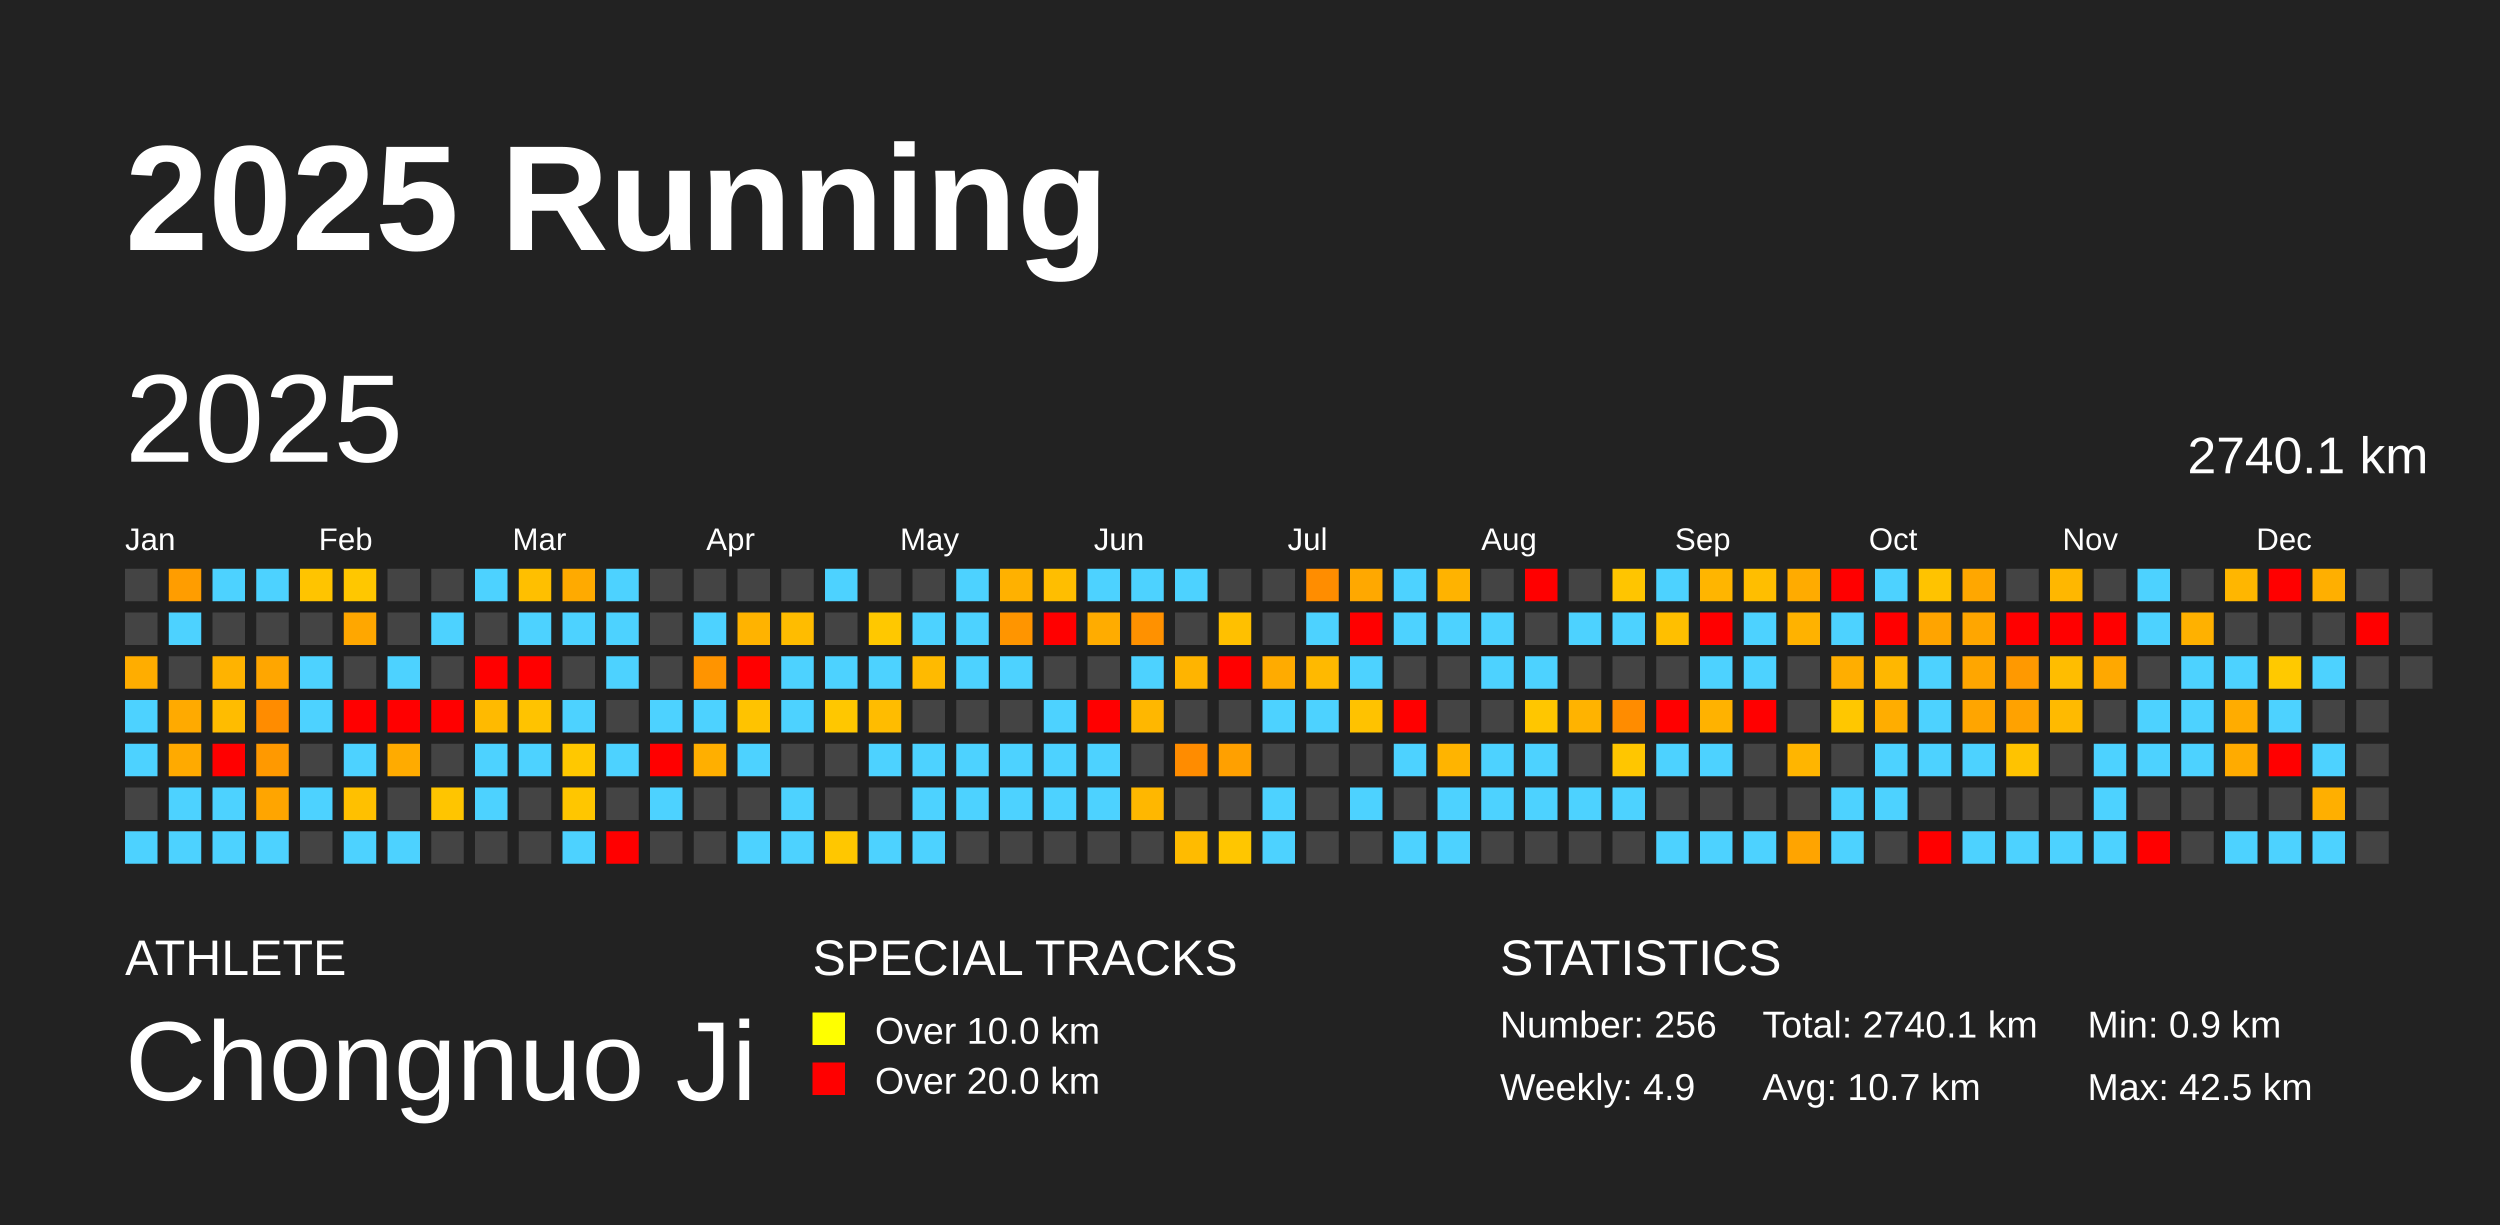
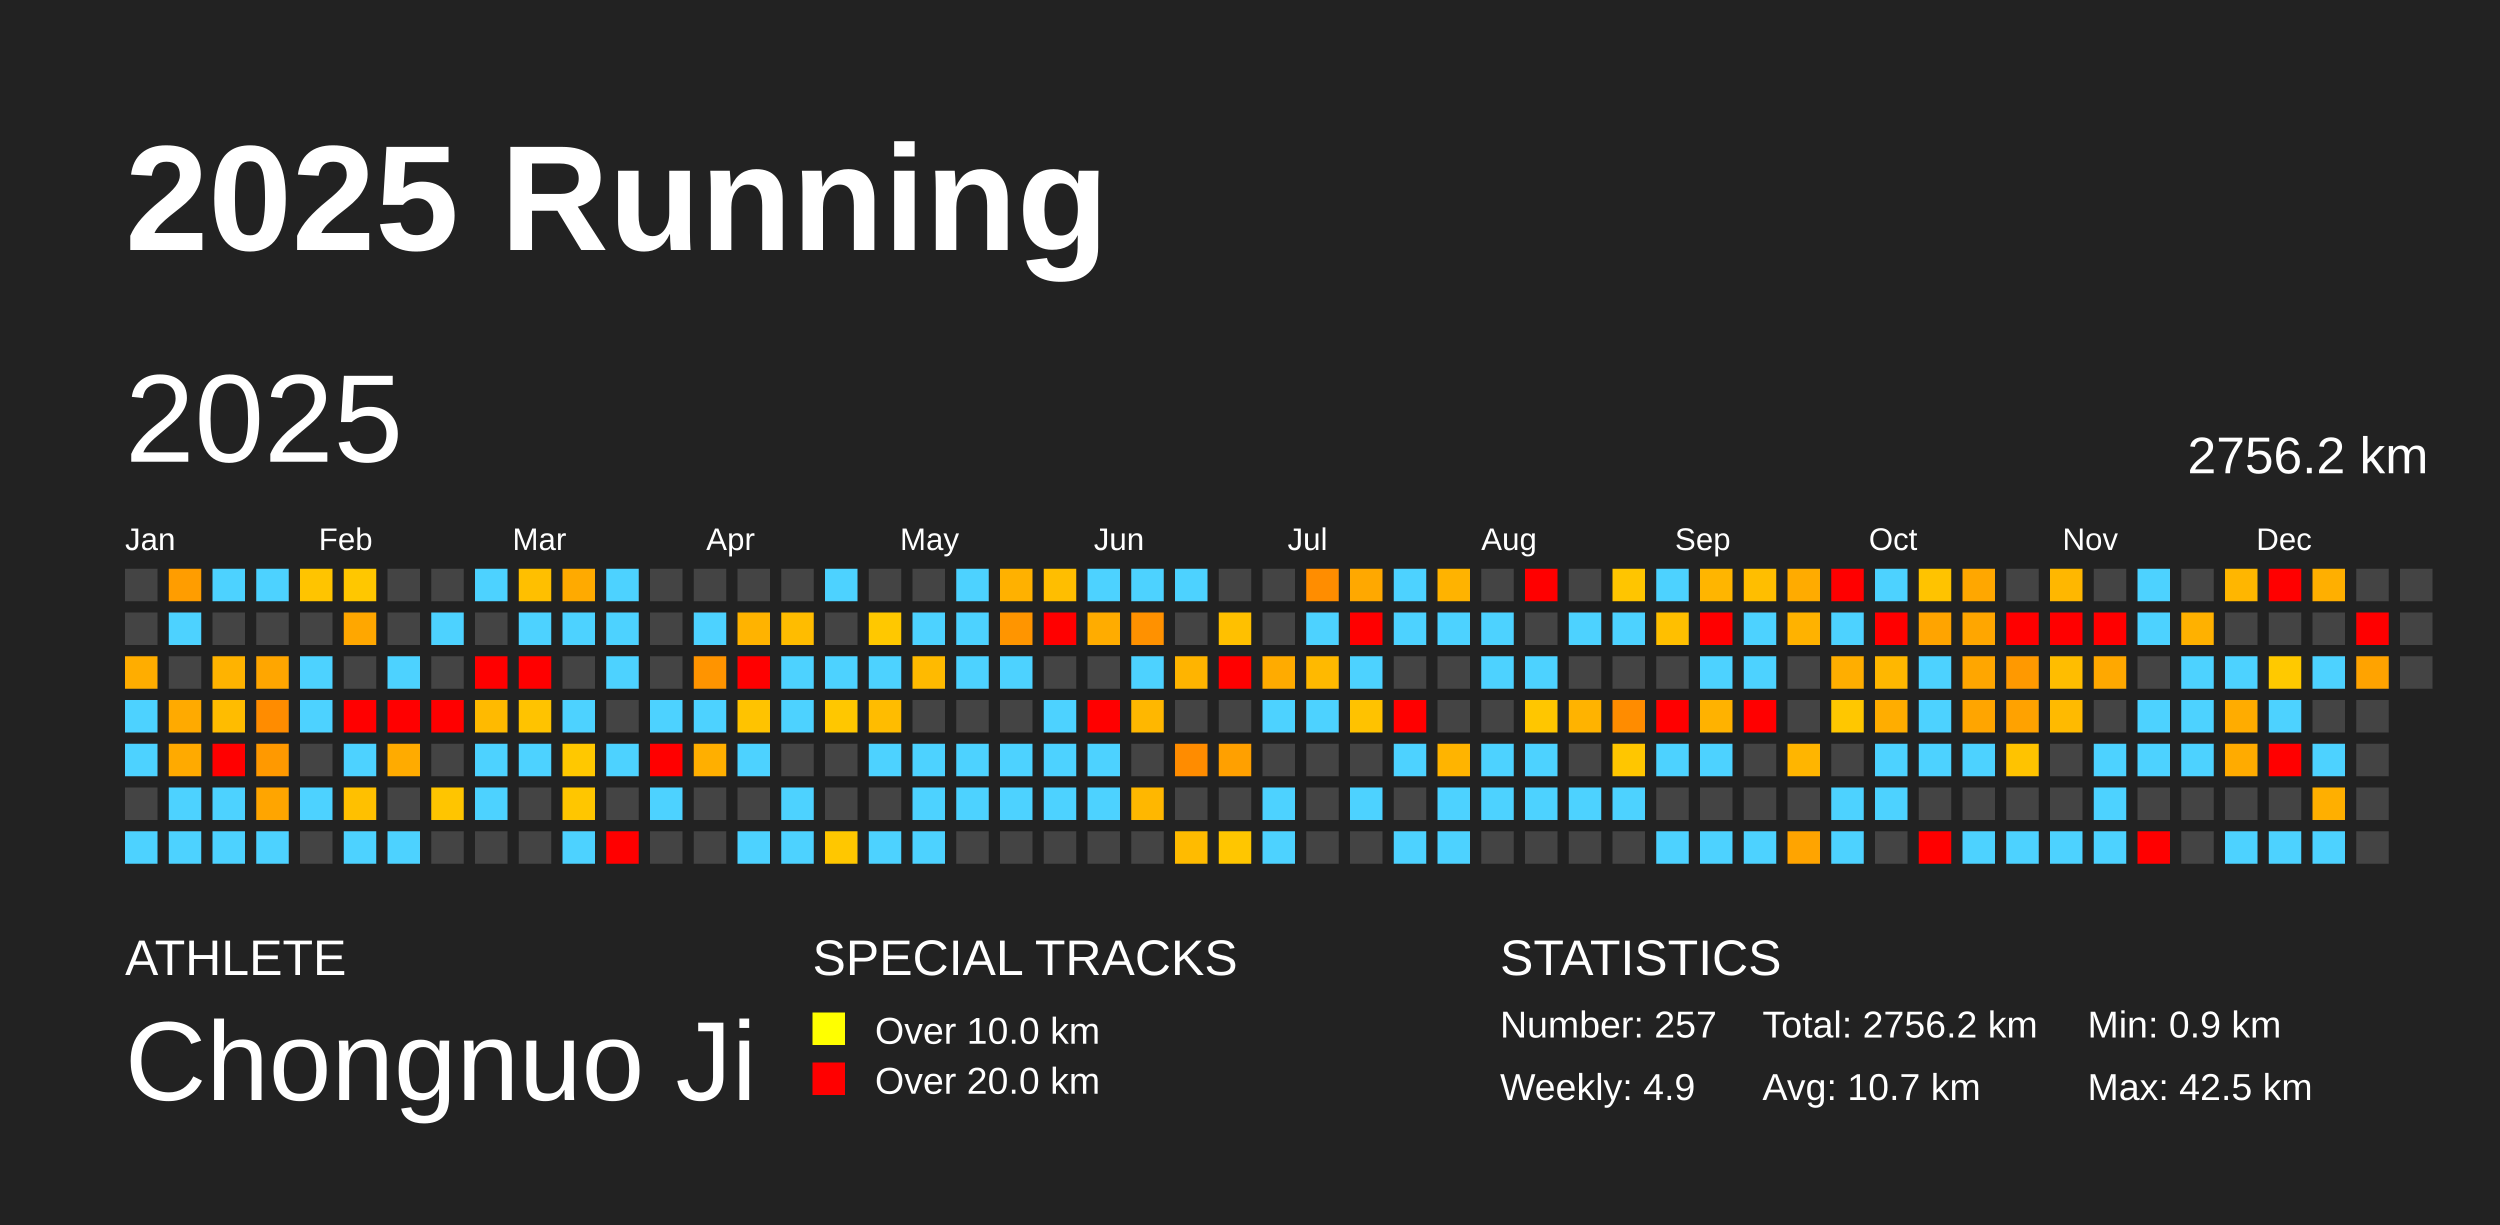
<svg xmlns="http://www.w3.org/2000/svg" baseProfile="full" height="98mm" version="1.1" viewBox="0,0,200,98" width="200mm">
  <defs />
  <rect fill="#222222" height="98" width="200" x="0" y="0" />
  <text fill="#FFFFFF" style="font-size:12px; font-family:Arial; font-weight:bold;" x="10" y="20">2025 Running</text>
  <text fill="#FFFFFF" style="font-size:4px; font-family:Arial" x="10" y="78">ATHLETE</text>
  <text fill="#FFFFFF" style="font-size:9px; font-family:Arial" x="10" y="88">Chongnuo Ji</text>
  <text fill="#FFFFFF" style="font-size:4px; font-family:Arial" x="65" y="78">SPECIAL TRACKS</text>
  <rect fill="yellow" height="2.6" width="2.6" x="65" y="81" />
  <text fill="#FFFFFF" style="font-size:3px; font-family:Arial" x="70" y="83.5">Over 10.0 km</text>
  <rect fill="red" height="2.6" width="2.6" x="65" y="85" />
  <text fill="#FFFFFF" style="font-size:3px; font-family:Arial" x="70" y="87.5">Over 20.0 km</text>
  <text fill="#FFFFFF" style="font-size:4px; font-family:Arial" x="120" y="78">STATISTICS</text>
-   <text fill="#FFFFFF" style="font-size:3px; font-family:Arial" x="120" y="83">Number: 256</text>
+   <text fill="#FFFFFF" style="font-size:3px; font-family:Arial" x="120" y="83">Number: 257</text>
  <text fill="#FFFFFF" style="font-size:3px; font-family:Arial" x="120" y="88">Weekly: 4.9</text>
-   <text fill="#FFFFFF" style="font-size:3px; font-family:Arial" x="141" y="83">Total: 2740.1 km</text>
+   <text fill="#FFFFFF" style="font-size:3px; font-family:Arial" x="141" y="83">Total: 2756.2 km</text>
  <text fill="#FFFFFF" style="font-size:3px; font-family:Arial" x="141" y="88">Avg: 10.7 km</text>
  <text fill="#FFFFFF" style="font-size:3px; font-family:Arial" x="167" y="83">Min: 0.9 km</text>
  <text fill="#FFFFFF" style="font-size:3px; font-family:Arial" x="167" y="88">Max: 42.5 km</text>
  <text dominant-baseline="hanging" fill="#FFFFFF" style="font-size:10.0px; font-family:Arial;" x="10" y="30">2025</text>
-   <text dominant-baseline="hanging" fill="#FFFFFF" style="font-size:4.125px; font-family:Arial;" x="175" y="35">2740.1 km</text>
+   <text dominant-baseline="hanging" fill="#FFFFFF" style="font-size:4.125px; font-family:Arial;" x="175" y="35">2756.2 km</text>
  <text fill="#FFFFFF" style="font-size:2.5px; font-family:Arial" x="10.0" y="44">Jan</text>
  <text fill="#FFFFFF" style="font-size:2.5px; font-family:Arial" x="25.5" y="44">Feb</text>
  <text fill="#FFFFFF" style="font-size:2.5px; font-family:Arial" x="41.0" y="44">Mar</text>
  <text fill="#FFFFFF" style="font-size:2.5px; font-family:Arial" x="56.5" y="44">Apr</text>
  <text fill="#FFFFFF" style="font-size:2.5px; font-family:Arial" x="72.0" y="44">May</text>
  <text fill="#FFFFFF" style="font-size:2.5px; font-family:Arial" x="87.5" y="44">Jun</text>
  <text fill="#FFFFFF" style="font-size:2.5px; font-family:Arial" x="103.0" y="44">Jul</text>
  <text fill="#FFFFFF" style="font-size:2.5px; font-family:Arial" x="118.5" y="44">Aug</text>
  <text fill="#FFFFFF" style="font-size:2.5px; font-family:Arial" x="134.0" y="44">Sep</text>
  <text fill="#FFFFFF" style="font-size:2.5px; font-family:Arial" x="149.5" y="44">Oct</text>
  <text fill="#FFFFFF" style="font-size:2.5px; font-family:Arial" x="165.0" y="44">Nov</text>
  <text fill="#FFFFFF" style="font-size:2.5px; font-family:Arial" x="180.5" y="44">Dec</text>
  <rect fill="#444444" height="2.6" width="2.6" x="10.0" y="45.5" />
  <rect fill="#444444" height="2.6" width="2.6" x="10.0" y="49.0" />
  <rect fill="#ffad00" height="2.6" width="2.6" x="10.0" y="52.5" />
  <rect fill="#4dd2ff" height="2.6" width="2.6" x="10.0" y="56.0" />
  <rect fill="#4dd2ff" height="2.6" width="2.6" x="10.0" y="59.5" />
  <rect fill="#444444" height="2.6" width="2.6" x="10.0" y="63.0" />
  <rect fill="#4dd2ff" height="2.6" width="2.6" x="10.0" y="66.5" />
  <rect fill="#ff9d00" height="2.6" width="2.6" x="13.5" y="45.5" />
  <rect fill="#4dd2ff" height="2.6" width="2.6" x="13.5" y="49.0" />
  <rect fill="#444444" height="2.6" width="2.6" x="13.5" y="52.5" />
  <rect fill="#ffaa00" height="2.6" width="2.6" x="13.5" y="56.0" />
  <rect fill="#ffaa00" height="2.6" width="2.6" x="13.5" y="59.5" />
  <rect fill="#4dd2ff" height="2.6" width="2.6" x="13.5" y="63.0" />
  <rect fill="#4dd2ff" height="2.6" width="2.6" x="13.5" y="66.5" />
  <rect fill="#4dd2ff" height="2.6" width="2.6" x="17.0" y="45.5" />
  <rect fill="#444444" height="2.6" width="2.6" x="17.0" y="49.0" />
  <rect fill="#ffb300" height="2.6" width="2.6" x="17.0" y="52.5" />
  <rect fill="#ffbc00" height="2.6" width="2.6" x="17.0" y="56.0" />
  <rect fill="red" height="2.6" width="2.6" x="17.0" y="59.5" />
  <rect fill="#4dd2ff" height="2.6" width="2.6" x="17.0" y="63.0" />
  <rect fill="#4dd2ff" height="2.6" width="2.6" x="17.0" y="66.5" />
  <rect fill="#4dd2ff" height="2.6" width="2.6" x="20.5" y="45.5" />
  <rect fill="#444444" height="2.6" width="2.6" x="20.5" y="49.0" />
  <rect fill="#ffa600" height="2.6" width="2.6" x="20.5" y="52.5" />
  <rect fill="#ff8c00" height="2.6" width="2.6" x="20.5" y="56.0" />
  <rect fill="#ff9900" height="2.6" width="2.6" x="20.5" y="59.5" />
  <rect fill="#ffa500" height="2.6" width="2.6" x="20.5" y="63.0" />
  <rect fill="#4dd2ff" height="2.6" width="2.6" x="20.5" y="66.5" />
  <rect fill="#ffc400" height="2.6" width="2.6" x="24.0" y="45.5" />
  <rect fill="#444444" height="2.6" width="2.6" x="24.0" y="49.0" />
  <rect fill="#4dd2ff" height="2.6" width="2.6" x="24.0" y="52.5" />
  <rect fill="#4dd2ff" height="2.6" width="2.6" x="24.0" y="56.0" />
  <rect fill="#444444" height="2.6" width="2.6" x="24.0" y="59.5" />
  <rect fill="#4dd2ff" height="2.6" width="2.6" x="24.0" y="63.0" />
  <rect fill="#444444" height="2.6" width="2.6" x="24.0" y="66.5" />
  <rect fill="#ffc700" height="2.6" width="2.6" x="27.5" y="45.5" />
  <rect fill="#ffa700" height="2.6" width="2.6" x="27.5" y="49.0" />
  <rect fill="#444444" height="2.6" width="2.6" x="27.5" y="52.5" />
  <rect fill="red" height="2.6" width="2.6" x="27.5" y="56.0" />
  <rect fill="#4dd2ff" height="2.6" width="2.6" x="27.5" y="59.5" />
  <rect fill="#ffc000" height="2.6" width="2.6" x="27.5" y="63.0" />
  <rect fill="#4dd2ff" height="2.6" width="2.6" x="27.5" y="66.5" />
  <rect fill="#444444" height="2.6" width="2.6" x="31.0" y="45.5" />
  <rect fill="#444444" height="2.6" width="2.6" x="31.0" y="49.0" />
  <rect fill="#4dd2ff" height="2.6" width="2.6" x="31.0" y="52.5" />
  <rect fill="red" height="2.6" width="2.6" x="31.0" y="56.0" />
  <rect fill="#ffab00" height="2.6" width="2.6" x="31.0" y="59.5" />
  <rect fill="#444444" height="2.6" width="2.6" x="31.0" y="63.0" />
  <rect fill="#4dd2ff" height="2.6" width="2.6" x="31.0" y="66.5" />
  <rect fill="#444444" height="2.6" width="2.6" x="34.5" y="45.5" />
  <rect fill="#4dd2ff" height="2.6" width="2.6" x="34.5" y="49.0" />
  <rect fill="#444444" height="2.6" width="2.6" x="34.5" y="52.5" />
  <rect fill="red" height="2.6" width="2.6" x="34.5" y="56.0" />
  <rect fill="#444444" height="2.6" width="2.6" x="34.5" y="59.5" />
  <rect fill="#ffc500" height="2.6" width="2.6" x="34.5" y="63.0" />
  <rect fill="#444444" height="2.6" width="2.6" x="34.5" y="66.5" />
  <rect fill="#4dd2ff" height="2.6" width="2.6" x="38.0" y="45.5" />
  <rect fill="#444444" height="2.6" width="2.6" x="38.0" y="49.0" />
  <rect fill="red" height="2.6" width="2.6" x="38.0" y="52.5" />
  <rect fill="#ffba00" height="2.6" width="2.6" x="38.0" y="56.0" />
  <rect fill="#4dd2ff" height="2.6" width="2.6" x="38.0" y="59.5" />
  <rect fill="#4dd2ff" height="2.6" width="2.6" x="38.0" y="63.0" />
  <rect fill="#444444" height="2.6" width="2.6" x="38.0" y="66.5" />
  <rect fill="#ffbf00" height="2.6" width="2.6" x="41.5" y="45.5" />
  <rect fill="#4dd2ff" height="2.6" width="2.6" x="41.5" y="49.0" />
  <rect fill="red" height="2.6" width="2.6" x="41.5" y="52.5" />
  <rect fill="#ffc300" height="2.6" width="2.6" x="41.5" y="56.0" />
  <rect fill="#4dd2ff" height="2.6" width="2.6" x="41.5" y="59.5" />
  <rect fill="#444444" height="2.6" width="2.6" x="41.5" y="63.0" />
  <rect fill="#444444" height="2.6" width="2.6" x="41.5" y="66.5" />
  <rect fill="#ffaa00" height="2.6" width="2.6" x="45.0" y="45.5" />
  <rect fill="#4dd2ff" height="2.6" width="2.6" x="45.0" y="49.0" />
  <rect fill="#444444" height="2.6" width="2.6" x="45.0" y="52.5" />
  <rect fill="#4dd2ff" height="2.6" width="2.6" x="45.0" y="56.0" />
  <rect fill="#ffc800" height="2.6" width="2.6" x="45.0" y="59.5" />
  <rect fill="#ffc600" height="2.6" width="2.6" x="45.0" y="63.0" />
  <rect fill="#4dd2ff" height="2.6" width="2.6" x="45.0" y="66.5" />
  <rect fill="#4dd2ff" height="2.6" width="2.6" x="48.5" y="45.5" />
  <rect fill="#4dd2ff" height="2.6" width="2.6" x="48.5" y="49.0" />
  <rect fill="#4dd2ff" height="2.6" width="2.6" x="48.5" y="52.5" />
  <rect fill="#444444" height="2.6" width="2.6" x="48.5" y="56.0" />
  <rect fill="#4dd2ff" height="2.6" width="2.6" x="48.5" y="59.5" />
  <rect fill="#444444" height="2.6" width="2.6" x="48.5" y="63.0" />
  <rect fill="red" height="2.6" width="2.6" x="48.5" y="66.5" />
  <rect fill="#444444" height="2.6" width="2.6" x="52.0" y="45.5" />
  <rect fill="#444444" height="2.6" width="2.6" x="52.0" y="49.0" />
  <rect fill="#444444" height="2.6" width="2.6" x="52.0" y="52.5" />
  <rect fill="#4dd2ff" height="2.6" width="2.6" x="52.0" y="56.0" />
  <rect fill="red" height="2.6" width="2.6" x="52.0" y="59.5" />
  <rect fill="#4dd2ff" height="2.6" width="2.6" x="52.0" y="63.0" />
  <rect fill="#444444" height="2.6" width="2.6" x="52.0" y="66.5" />
  <rect fill="#444444" height="2.6" width="2.6" x="55.5" y="45.5" />
  <rect fill="#4dd2ff" height="2.6" width="2.6" x="55.5" y="49.0" />
  <rect fill="#ff9400" height="2.6" width="2.6" x="55.5" y="52.5" />
  <rect fill="#4dd2ff" height="2.6" width="2.6" x="55.5" y="56.0" />
  <rect fill="#ffaf00" height="2.6" width="2.6" x="55.5" y="59.5" />
  <rect fill="#444444" height="2.6" width="2.6" x="55.5" y="63.0" />
  <rect fill="#444444" height="2.6" width="2.6" x="55.5" y="66.5" />
  <rect fill="#444444" height="2.6" width="2.6" x="59.0" y="45.5" />
  <rect fill="#ffb300" height="2.6" width="2.6" x="59.0" y="49.0" />
  <rect fill="red" height="2.6" width="2.6" x="59.0" y="52.5" />
  <rect fill="#ffc300" height="2.6" width="2.6" x="59.0" y="56.0" />
  <rect fill="#4dd2ff" height="2.6" width="2.6" x="59.0" y="59.5" />
  <rect fill="#444444" height="2.6" width="2.6" x="59.0" y="63.0" />
  <rect fill="#4dd2ff" height="2.6" width="2.6" x="59.0" y="66.5" />
  <rect fill="#444444" height="2.6" width="2.6" x="62.5" y="45.5" />
  <rect fill="#ffbc00" height="2.6" width="2.6" x="62.5" y="49.0" />
  <rect fill="#4dd2ff" height="2.6" width="2.6" x="62.5" y="52.5" />
  <rect fill="#4dd2ff" height="2.6" width="2.6" x="62.5" y="56.0" />
  <rect fill="#444444" height="2.6" width="2.6" x="62.5" y="59.5" />
  <rect fill="#4dd2ff" height="2.6" width="2.6" x="62.5" y="63.0" />
  <rect fill="#4dd2ff" height="2.6" width="2.6" x="62.5" y="66.5" />
  <rect fill="#4dd2ff" height="2.6" width="2.6" x="66.0" y="45.5" />
  <rect fill="#444444" height="2.6" width="2.6" x="66.0" y="49.0" />
  <rect fill="#4dd2ff" height="2.6" width="2.6" x="66.0" y="52.5" />
  <rect fill="#ffc700" height="2.6" width="2.6" x="66.0" y="56.0" />
  <rect fill="#444444" height="2.6" width="2.6" x="66.0" y="59.5" />
  <rect fill="#444444" height="2.6" width="2.6" x="66.0" y="63.0" />
  <rect fill="#ffc700" height="2.6" width="2.6" x="66.0" y="66.5" />
  <rect fill="#444444" height="2.6" width="2.6" x="69.5" y="45.5" />
  <rect fill="#ffc800" height="2.6" width="2.6" x="69.5" y="49.0" />
  <rect fill="#4dd2ff" height="2.6" width="2.6" x="69.5" y="52.5" />
  <rect fill="#ffbc00" height="2.6" width="2.6" x="69.5" y="56.0" />
  <rect fill="#4dd2ff" height="2.6" width="2.6" x="69.5" y="59.5" />
  <rect fill="#444444" height="2.6" width="2.6" x="69.5" y="63.0" />
  <rect fill="#4dd2ff" height="2.6" width="2.6" x="69.5" y="66.5" />
  <rect fill="#444444" height="2.6" width="2.6" x="73.0" y="45.5" />
  <rect fill="#4dd2ff" height="2.6" width="2.6" x="73.0" y="49.0" />
  <rect fill="#ffba00" height="2.6" width="2.6" x="73.0" y="52.5" />
  <rect fill="#444444" height="2.6" width="2.6" x="73.0" y="56.0" />
  <rect fill="#4dd2ff" height="2.6" width="2.6" x="73.0" y="59.5" />
  <rect fill="#4dd2ff" height="2.6" width="2.6" x="73.0" y="63.0" />
  <rect fill="#4dd2ff" height="2.6" width="2.6" x="73.0" y="66.5" />
  <rect fill="#4dd2ff" height="2.6" width="2.6" x="76.5" y="45.5" />
  <rect fill="#4dd2ff" height="2.6" width="2.6" x="76.5" y="49.0" />
  <rect fill="#4dd2ff" height="2.6" width="2.6" x="76.5" y="52.5" />
  <rect fill="#444444" height="2.6" width="2.6" x="76.5" y="56.0" />
  <rect fill="#4dd2ff" height="2.6" width="2.6" x="76.5" y="59.5" />
  <rect fill="#4dd2ff" height="2.6" width="2.6" x="76.5" y="63.0" />
  <rect fill="#444444" height="2.6" width="2.6" x="76.5" y="66.5" />
  <rect fill="#ffb100" height="2.6" width="2.6" x="80.0" y="45.5" />
  <rect fill="#ff9500" height="2.6" width="2.6" x="80.0" y="49.0" />
  <rect fill="#4dd2ff" height="2.6" width="2.6" x="80.0" y="52.5" />
  <rect fill="#444444" height="2.6" width="2.6" x="80.0" y="56.0" />
  <rect fill="#4dd2ff" height="2.6" width="2.6" x="80.0" y="59.5" />
  <rect fill="#4dd2ff" height="2.6" width="2.6" x="80.0" y="63.0" />
  <rect fill="#444444" height="2.6" width="2.6" x="80.0" y="66.5" />
  <rect fill="#ffbe00" height="2.6" width="2.6" x="83.5" y="45.5" />
  <rect fill="red" height="2.6" width="2.6" x="83.5" y="49.0" />
  <rect fill="#444444" height="2.6" width="2.6" x="83.5" y="52.5" />
  <rect fill="#4dd2ff" height="2.6" width="2.6" x="83.5" y="56.0" />
  <rect fill="#4dd2ff" height="2.6" width="2.6" x="83.5" y="59.5" />
  <rect fill="#4dd2ff" height="2.6" width="2.6" x="83.5" y="63.0" />
  <rect fill="#444444" height="2.6" width="2.6" x="83.5" y="66.5" />
  <rect fill="#4dd2ff" height="2.6" width="2.6" x="87.0" y="45.5" />
  <rect fill="#ffac00" height="2.6" width="2.6" x="87.0" y="49.0" />
  <rect fill="#444444" height="2.6" width="2.6" x="87.0" y="52.5" />
  <rect fill="red" height="2.6" width="2.6" x="87.0" y="56.0" />
  <rect fill="#4dd2ff" height="2.6" width="2.6" x="87.0" y="59.5" />
  <rect fill="#4dd2ff" height="2.6" width="2.6" x="87.0" y="63.0" />
  <rect fill="#444444" height="2.6" width="2.6" x="87.0" y="66.5" />
  <rect fill="#4dd2ff" height="2.6" width="2.6" x="90.5" y="45.5" />
  <rect fill="#ff9100" height="2.6" width="2.6" x="90.5" y="49.0" />
  <rect fill="#4dd2ff" height="2.6" width="2.6" x="90.5" y="52.5" />
  <rect fill="#ffb700" height="2.6" width="2.6" x="90.5" y="56.0" />
  <rect fill="#444444" height="2.6" width="2.6" x="90.5" y="59.5" />
  <rect fill="#ffb700" height="2.6" width="2.6" x="90.5" y="63.0" />
  <rect fill="#444444" height="2.6" width="2.6" x="90.5" y="66.5" />
  <rect fill="#4dd2ff" height="2.6" width="2.6" x="94.0" y="45.5" />
  <rect fill="#444444" height="2.6" width="2.6" x="94.0" y="49.0" />
  <rect fill="#ffb400" height="2.6" width="2.6" x="94.0" y="52.5" />
  <rect fill="#444444" height="2.6" width="2.6" x="94.0" y="56.0" />
  <rect fill="#ff8c00" height="2.6" width="2.6" x="94.0" y="59.5" />
  <rect fill="#444444" height="2.6" width="2.6" x="94.0" y="63.0" />
  <rect fill="#ffbb00" height="2.6" width="2.6" x="94.0" y="66.5" />
  <rect fill="#444444" height="2.6" width="2.6" x="97.5" y="45.5" />
  <rect fill="#ffc000" height="2.6" width="2.6" x="97.5" y="49.0" />
  <rect fill="red" height="2.6" width="2.6" x="97.5" y="52.5" />
  <rect fill="#444444" height="2.6" width="2.6" x="97.5" y="56.0" />
  <rect fill="#ffa000" height="2.6" width="2.6" x="97.5" y="59.5" />
  <rect fill="#444444" height="2.6" width="2.6" x="97.5" y="63.0" />
  <rect fill="#ffc600" height="2.6" width="2.6" x="97.5" y="66.5" />
  <rect fill="#444444" height="2.6" width="2.6" x="101.0" y="45.5" />
  <rect fill="#444444" height="2.6" width="2.6" x="101.0" y="49.0" />
  <rect fill="#ffab00" height="2.6" width="2.6" x="101.0" y="52.5" />
  <rect fill="#4dd2ff" height="2.6" width="2.6" x="101.0" y="56.0" />
  <rect fill="#444444" height="2.6" width="2.6" x="101.0" y="59.5" />
  <rect fill="#4dd2ff" height="2.6" width="2.6" x="101.0" y="63.0" />
  <rect fill="#4dd2ff" height="2.6" width="2.6" x="101.0" y="66.5" />
  <rect fill="#ff8d00" height="2.6" width="2.6" x="104.5" y="45.5" />
  <rect fill="#4dd2ff" height="2.6" width="2.6" x="104.5" y="49.0" />
  <rect fill="#ffb900" height="2.6" width="2.6" x="104.5" y="52.5" />
  <rect fill="#4dd2ff" height="2.6" width="2.6" x="104.5" y="56.0" />
  <rect fill="#444444" height="2.6" width="2.6" x="104.5" y="59.5" />
  <rect fill="#444444" height="2.6" width="2.6" x="104.5" y="63.0" />
  <rect fill="#444444" height="2.6" width="2.6" x="104.5" y="66.5" />
  <rect fill="#ffa800" height="2.6" width="2.6" x="108.0" y="45.5" />
  <rect fill="red" height="2.6" width="2.6" x="108.0" y="49.0" />
  <rect fill="#4dd2ff" height="2.6" width="2.6" x="108.0" y="52.5" />
  <rect fill="#ffc200" height="2.6" width="2.6" x="108.0" y="56.0" />
  <rect fill="#444444" height="2.6" width="2.6" x="108.0" y="59.5" />
  <rect fill="#4dd2ff" height="2.6" width="2.6" x="108.0" y="63.0" />
  <rect fill="#444444" height="2.6" width="2.6" x="108.0" y="66.5" />
  <rect fill="#4dd2ff" height="2.6" width="2.6" x="111.5" y="45.5" />
  <rect fill="#4dd2ff" height="2.6" width="2.6" x="111.5" y="49.0" />
  <rect fill="#444444" height="2.6" width="2.6" x="111.5" y="52.5" />
  <rect fill="red" height="2.6" width="2.6" x="111.5" y="56.0" />
  <rect fill="#4dd2ff" height="2.6" width="2.6" x="111.5" y="59.5" />
  <rect fill="#444444" height="2.6" width="2.6" x="111.5" y="63.0" />
  <rect fill="#4dd2ff" height="2.6" width="2.6" x="111.5" y="66.5" />
  <rect fill="#ffb300" height="2.6" width="2.6" x="115.0" y="45.5" />
  <rect fill="#4dd2ff" height="2.6" width="2.6" x="115.0" y="49.0" />
  <rect fill="#444444" height="2.6" width="2.6" x="115.0" y="52.5" />
  <rect fill="#444444" height="2.6" width="2.6" x="115.0" y="56.0" />
  <rect fill="#ffb400" height="2.6" width="2.6" x="115.0" y="59.5" />
  <rect fill="#4dd2ff" height="2.6" width="2.6" x="115.0" y="63.0" />
  <rect fill="#4dd2ff" height="2.6" width="2.6" x="115.0" y="66.5" />
  <rect fill="#444444" height="2.6" width="2.6" x="118.5" y="45.5" />
  <rect fill="#4dd2ff" height="2.6" width="2.6" x="118.5" y="49.0" />
  <rect fill="#4dd2ff" height="2.6" width="2.6" x="118.5" y="52.5" />
  <rect fill="#444444" height="2.6" width="2.6" x="118.5" y="56.0" />
  <rect fill="#4dd2ff" height="2.6" width="2.6" x="118.5" y="59.5" />
  <rect fill="#4dd2ff" height="2.6" width="2.6" x="118.5" y="63.0" />
  <rect fill="#444444" height="2.6" width="2.6" x="118.5" y="66.5" />
  <rect fill="red" height="2.6" width="2.6" x="122.0" y="45.5" />
  <rect fill="#444444" height="2.6" width="2.6" x="122.0" y="49.0" />
  <rect fill="#4dd2ff" height="2.6" width="2.6" x="122.0" y="52.5" />
  <rect fill="#ffc600" height="2.6" width="2.6" x="122.0" y="56.0" />
  <rect fill="#4dd2ff" height="2.6" width="2.6" x="122.0" y="59.5" />
  <rect fill="#4dd2ff" height="2.6" width="2.6" x="122.0" y="63.0" />
  <rect fill="#444444" height="2.6" width="2.6" x="122.0" y="66.5" />
  <rect fill="#444444" height="2.6" width="2.6" x="125.5" y="45.5" />
  <rect fill="#4dd2ff" height="2.6" width="2.6" x="125.5" y="49.0" />
  <rect fill="#444444" height="2.6" width="2.6" x="125.5" y="52.5" />
  <rect fill="#ffb300" height="2.6" width="2.6" x="125.5" y="56.0" />
  <rect fill="#444444" height="2.6" width="2.6" x="125.5" y="59.5" />
  <rect fill="#4dd2ff" height="2.6" width="2.6" x="125.5" y="63.0" />
  <rect fill="#444444" height="2.6" width="2.6" x="125.5" y="66.5" />
  <rect fill="#ffc500" height="2.6" width="2.6" x="129.0" y="45.5" />
  <rect fill="#4dd2ff" height="2.6" width="2.6" x="129.0" y="49.0" />
  <rect fill="#444444" height="2.6" width="2.6" x="129.0" y="52.5" />
  <rect fill="#ff8c00" height="2.6" width="2.6" x="129.0" y="56.0" />
  <rect fill="#ffc600" height="2.6" width="2.6" x="129.0" y="59.5" />
  <rect fill="#4dd2ff" height="2.6" width="2.6" x="129.0" y="63.0" />
  <rect fill="#444444" height="2.6" width="2.6" x="129.0" y="66.5" />
  <rect fill="#4dd2ff" height="2.6" width="2.6" x="132.5" y="45.5" />
  <rect fill="#ffbf00" height="2.6" width="2.6" x="132.5" y="49.0" />
  <rect fill="#444444" height="2.6" width="2.6" x="132.5" y="52.5" />
  <rect fill="red" height="2.6" width="2.6" x="132.5" y="56.0" />
  <rect fill="#4dd2ff" height="2.6" width="2.6" x="132.5" y="59.5" />
  <rect fill="#444444" height="2.6" width="2.6" x="132.5" y="63.0" />
  <rect fill="#4dd2ff" height="2.6" width="2.6" x="132.5" y="66.5" />
  <rect fill="#ffb500" height="2.6" width="2.6" x="136.0" y="45.5" />
  <rect fill="red" height="2.6" width="2.6" x="136.0" y="49.0" />
  <rect fill="#4dd2ff" height="2.6" width="2.6" x="136.0" y="52.5" />
  <rect fill="#ffb200" height="2.6" width="2.6" x="136.0" y="56.0" />
  <rect fill="#4dd2ff" height="2.6" width="2.6" x="136.0" y="59.5" />
  <rect fill="#444444" height="2.6" width="2.6" x="136.0" y="63.0" />
  <rect fill="#4dd2ff" height="2.6" width="2.6" x="136.0" y="66.5" />
  <rect fill="#ffbe00" height="2.6" width="2.6" x="139.5" y="45.5" />
  <rect fill="#4dd2ff" height="2.6" width="2.6" x="139.5" y="49.0" />
  <rect fill="#4dd2ff" height="2.6" width="2.6" x="139.5" y="52.5" />
  <rect fill="red" height="2.6" width="2.6" x="139.5" y="56.0" />
  <rect fill="#444444" height="2.6" width="2.6" x="139.5" y="59.5" />
  <rect fill="#444444" height="2.6" width="2.6" x="139.5" y="63.0" />
  <rect fill="#4dd2ff" height="2.6" width="2.6" x="139.5" y="66.5" />
  <rect fill="#ffab00" height="2.6" width="2.6" x="143.0" y="45.5" />
  <rect fill="#ffb200" height="2.6" width="2.6" x="143.0" y="49.0" />
  <rect fill="#444444" height="2.6" width="2.6" x="143.0" y="52.5" />
  <rect fill="#444444" height="2.6" width="2.6" x="143.0" y="56.0" />
  <rect fill="#ffb500" height="2.6" width="2.6" x="143.0" y="59.5" />
  <rect fill="#444444" height="2.6" width="2.6" x="143.0" y="63.0" />
  <rect fill="#ffa400" height="2.6" width="2.6" x="143.0" y="66.5" />
  <rect fill="red" height="2.6" width="2.6" x="146.5" y="45.5" />
  <rect fill="#4dd2ff" height="2.6" width="2.6" x="146.5" y="49.0" />
  <rect fill="#ffae00" height="2.6" width="2.6" x="146.5" y="52.5" />
  <rect fill="#ffc700" height="2.6" width="2.6" x="146.5" y="56.0" />
  <rect fill="#444444" height="2.6" width="2.6" x="146.5" y="59.5" />
  <rect fill="#4dd2ff" height="2.6" width="2.6" x="146.5" y="63.0" />
  <rect fill="#4dd2ff" height="2.6" width="2.6" x="146.5" y="66.5" />
  <rect fill="#4dd2ff" height="2.6" width="2.6" x="150.0" y="45.5" />
  <rect fill="red" height="2.6" width="2.6" x="150.0" y="49.0" />
  <rect fill="#ffb700" height="2.6" width="2.6" x="150.0" y="52.5" />
  <rect fill="#ffad00" height="2.6" width="2.6" x="150.0" y="56.0" />
  <rect fill="#4dd2ff" height="2.6" width="2.6" x="150.0" y="59.5" />
  <rect fill="#4dd2ff" height="2.6" width="2.6" x="150.0" y="63.0" />
  <rect fill="#444444" height="2.6" width="2.6" x="150.0" y="66.5" />
  <rect fill="#ffc300" height="2.6" width="2.6" x="153.5" y="45.5" />
  <rect fill="#ffa400" height="2.6" width="2.6" x="153.5" y="49.0" />
  <rect fill="#4dd2ff" height="2.6" width="2.6" x="153.5" y="52.5" />
  <rect fill="#4dd2ff" height="2.6" width="2.6" x="153.5" y="56.0" />
  <rect fill="#4dd2ff" height="2.6" width="2.6" x="153.5" y="59.5" />
  <rect fill="#444444" height="2.6" width="2.6" x="153.5" y="63.0" />
  <rect fill="red" height="2.6" width="2.6" x="153.5" y="66.5" />
  <rect fill="#ffa700" height="2.6" width="2.6" x="157.0" y="45.5" />
  <rect fill="#ffa600" height="2.6" width="2.6" x="157.0" y="49.0" />
  <rect fill="#ffa600" height="2.6" width="2.6" x="157.0" y="52.5" />
  <rect fill="#ffa500" height="2.6" width="2.6" x="157.0" y="56.0" />
  <rect fill="#4dd2ff" height="2.6" width="2.6" x="157.0" y="59.5" />
  <rect fill="#444444" height="2.6" width="2.6" x="157.0" y="63.0" />
  <rect fill="#4dd2ff" height="2.6" width="2.6" x="157.0" y="66.5" />
  <rect fill="#444444" height="2.6" width="2.6" x="160.5" y="45.5" />
  <rect fill="red" height="2.6" width="2.6" x="160.5" y="49.0" />
  <rect fill="#ff9900" height="2.6" width="2.6" x="160.5" y="52.5" />
  <rect fill="#ffa200" height="2.6" width="2.6" x="160.5" y="56.0" />
  <rect fill="#ffc300" height="2.6" width="2.6" x="160.5" y="59.5" />
  <rect fill="#444444" height="2.6" width="2.6" x="160.5" y="63.0" />
  <rect fill="#4dd2ff" height="2.6" width="2.6" x="160.5" y="66.5" />
  <rect fill="#ffb700" height="2.6" width="2.6" x="164.0" y="45.5" />
  <rect fill="red" height="2.6" width="2.6" x="164.0" y="49.0" />
  <rect fill="#ffbd00" height="2.6" width="2.6" x="164.0" y="52.5" />
  <rect fill="#ffba00" height="2.6" width="2.6" x="164.0" y="56.0" />
  <rect fill="#444444" height="2.6" width="2.6" x="164.0" y="59.5" />
  <rect fill="#444444" height="2.6" width="2.6" x="164.0" y="63.0" />
  <rect fill="#4dd2ff" height="2.6" width="2.6" x="164.0" y="66.5" />
  <rect fill="#444444" height="2.6" width="2.6" x="167.5" y="45.5" />
  <rect fill="red" height="2.6" width="2.6" x="167.5" y="49.0" />
  <rect fill="#ffa800" height="2.6" width="2.6" x="167.5" y="52.5" />
  <rect fill="#444444" height="2.6" width="2.6" x="167.5" y="56.0" />
  <rect fill="#4dd2ff" height="2.6" width="2.6" x="167.5" y="59.5" />
  <rect fill="#4dd2ff" height="2.6" width="2.6" x="167.5" y="63.0" />
  <rect fill="#4dd2ff" height="2.6" width="2.6" x="167.5" y="66.5" />
  <rect fill="#4dd2ff" height="2.6" width="2.6" x="171.0" y="45.5" />
  <rect fill="#4dd2ff" height="2.6" width="2.6" x="171.0" y="49.0" />
  <rect fill="#444444" height="2.6" width="2.6" x="171.0" y="52.5" />
  <rect fill="#4dd2ff" height="2.6" width="2.6" x="171.0" y="56.0" />
  <rect fill="#4dd2ff" height="2.6" width="2.6" x="171.0" y="59.5" />
  <rect fill="#444444" height="2.6" width="2.6" x="171.0" y="63.0" />
  <rect fill="red" height="2.6" width="2.6" x="171.0" y="66.5" />
  <rect fill="#444444" height="2.6" width="2.6" x="174.5" y="45.5" />
  <rect fill="#ffb100" height="2.6" width="2.6" x="174.5" y="49.0" />
  <rect fill="#4dd2ff" height="2.6" width="2.6" x="174.5" y="52.5" />
  <rect fill="#4dd2ff" height="2.6" width="2.6" x="174.5" y="56.0" />
  <rect fill="#4dd2ff" height="2.6" width="2.6" x="174.5" y="59.5" />
  <rect fill="#444444" height="2.6" width="2.6" x="174.5" y="63.0" />
  <rect fill="#444444" height="2.6" width="2.6" x="174.5" y="66.5" />
  <rect fill="#ffb600" height="2.6" width="2.6" x="178.0" y="45.5" />
  <rect fill="#444444" height="2.6" width="2.6" x="178.0" y="49.0" />
  <rect fill="#4dd2ff" height="2.6" width="2.6" x="178.0" y="52.5" />
  <rect fill="#ffac00" height="2.6" width="2.6" x="178.0" y="56.0" />
  <rect fill="#ffab00" height="2.6" width="2.6" x="178.0" y="59.5" />
  <rect fill="#444444" height="2.6" width="2.6" x="178.0" y="63.0" />
  <rect fill="#4dd2ff" height="2.6" width="2.6" x="178.0" y="66.5" />
  <rect fill="red" height="2.6" width="2.6" x="181.5" y="45.5" />
  <rect fill="#444444" height="2.6" width="2.6" x="181.5" y="49.0" />
  <rect fill="#ffc900" height="2.6" width="2.6" x="181.5" y="52.5" />
  <rect fill="#4dd2ff" height="2.6" width="2.6" x="181.5" y="56.0" />
  <rect fill="red" height="2.6" width="2.6" x="181.5" y="59.5" />
  <rect fill="#444444" height="2.6" width="2.6" x="181.5" y="63.0" />
  <rect fill="#4dd2ff" height="2.6" width="2.6" x="181.5" y="66.5" />
  <rect fill="#ffaf00" height="2.6" width="2.6" x="185.0" y="45.5" />
  <rect fill="#444444" height="2.6" width="2.6" x="185.0" y="49.0" />
  <rect fill="#4dd2ff" height="2.6" width="2.6" x="185.0" y="52.5" />
  <rect fill="#444444" height="2.6" width="2.6" x="185.0" y="56.0" />
  <rect fill="#4dd2ff" height="2.6" width="2.6" x="185.0" y="59.5" />
  <rect fill="#ffaf00" height="2.6" width="2.6" x="185.0" y="63.0" />
  <rect fill="#4dd2ff" height="2.6" width="2.6" x="185.0" y="66.5" />
  <rect fill="#444444" height="2.6" width="2.6" x="188.5" y="45.5" />
  <rect fill="red" height="2.6" width="2.6" x="188.5" y="49.0" />
-   <rect fill="#444444" height="2.6" width="2.6" x="188.5" y="52.5" />
+   <rect fill="#ffa300" height="2.6" width="2.6" x="188.5" y="52.5" />
  <rect fill="#444444" height="2.6" width="2.6" x="188.5" y="56.0" />
  <rect fill="#444444" height="2.6" width="2.6" x="188.5" y="59.5" />
  <rect fill="#444444" height="2.6" width="2.6" x="188.5" y="63.0" />
  <rect fill="#444444" height="2.6" width="2.6" x="188.5" y="66.5" />
  <rect fill="#444444" height="2.6" width="2.6" x="192.0" y="45.5" />
  <rect fill="#444444" height="2.6" width="2.6" x="192.0" y="49.0" />
  <rect fill="#444444" height="2.6" width="2.6" x="192.0" y="52.5" />
</svg>
